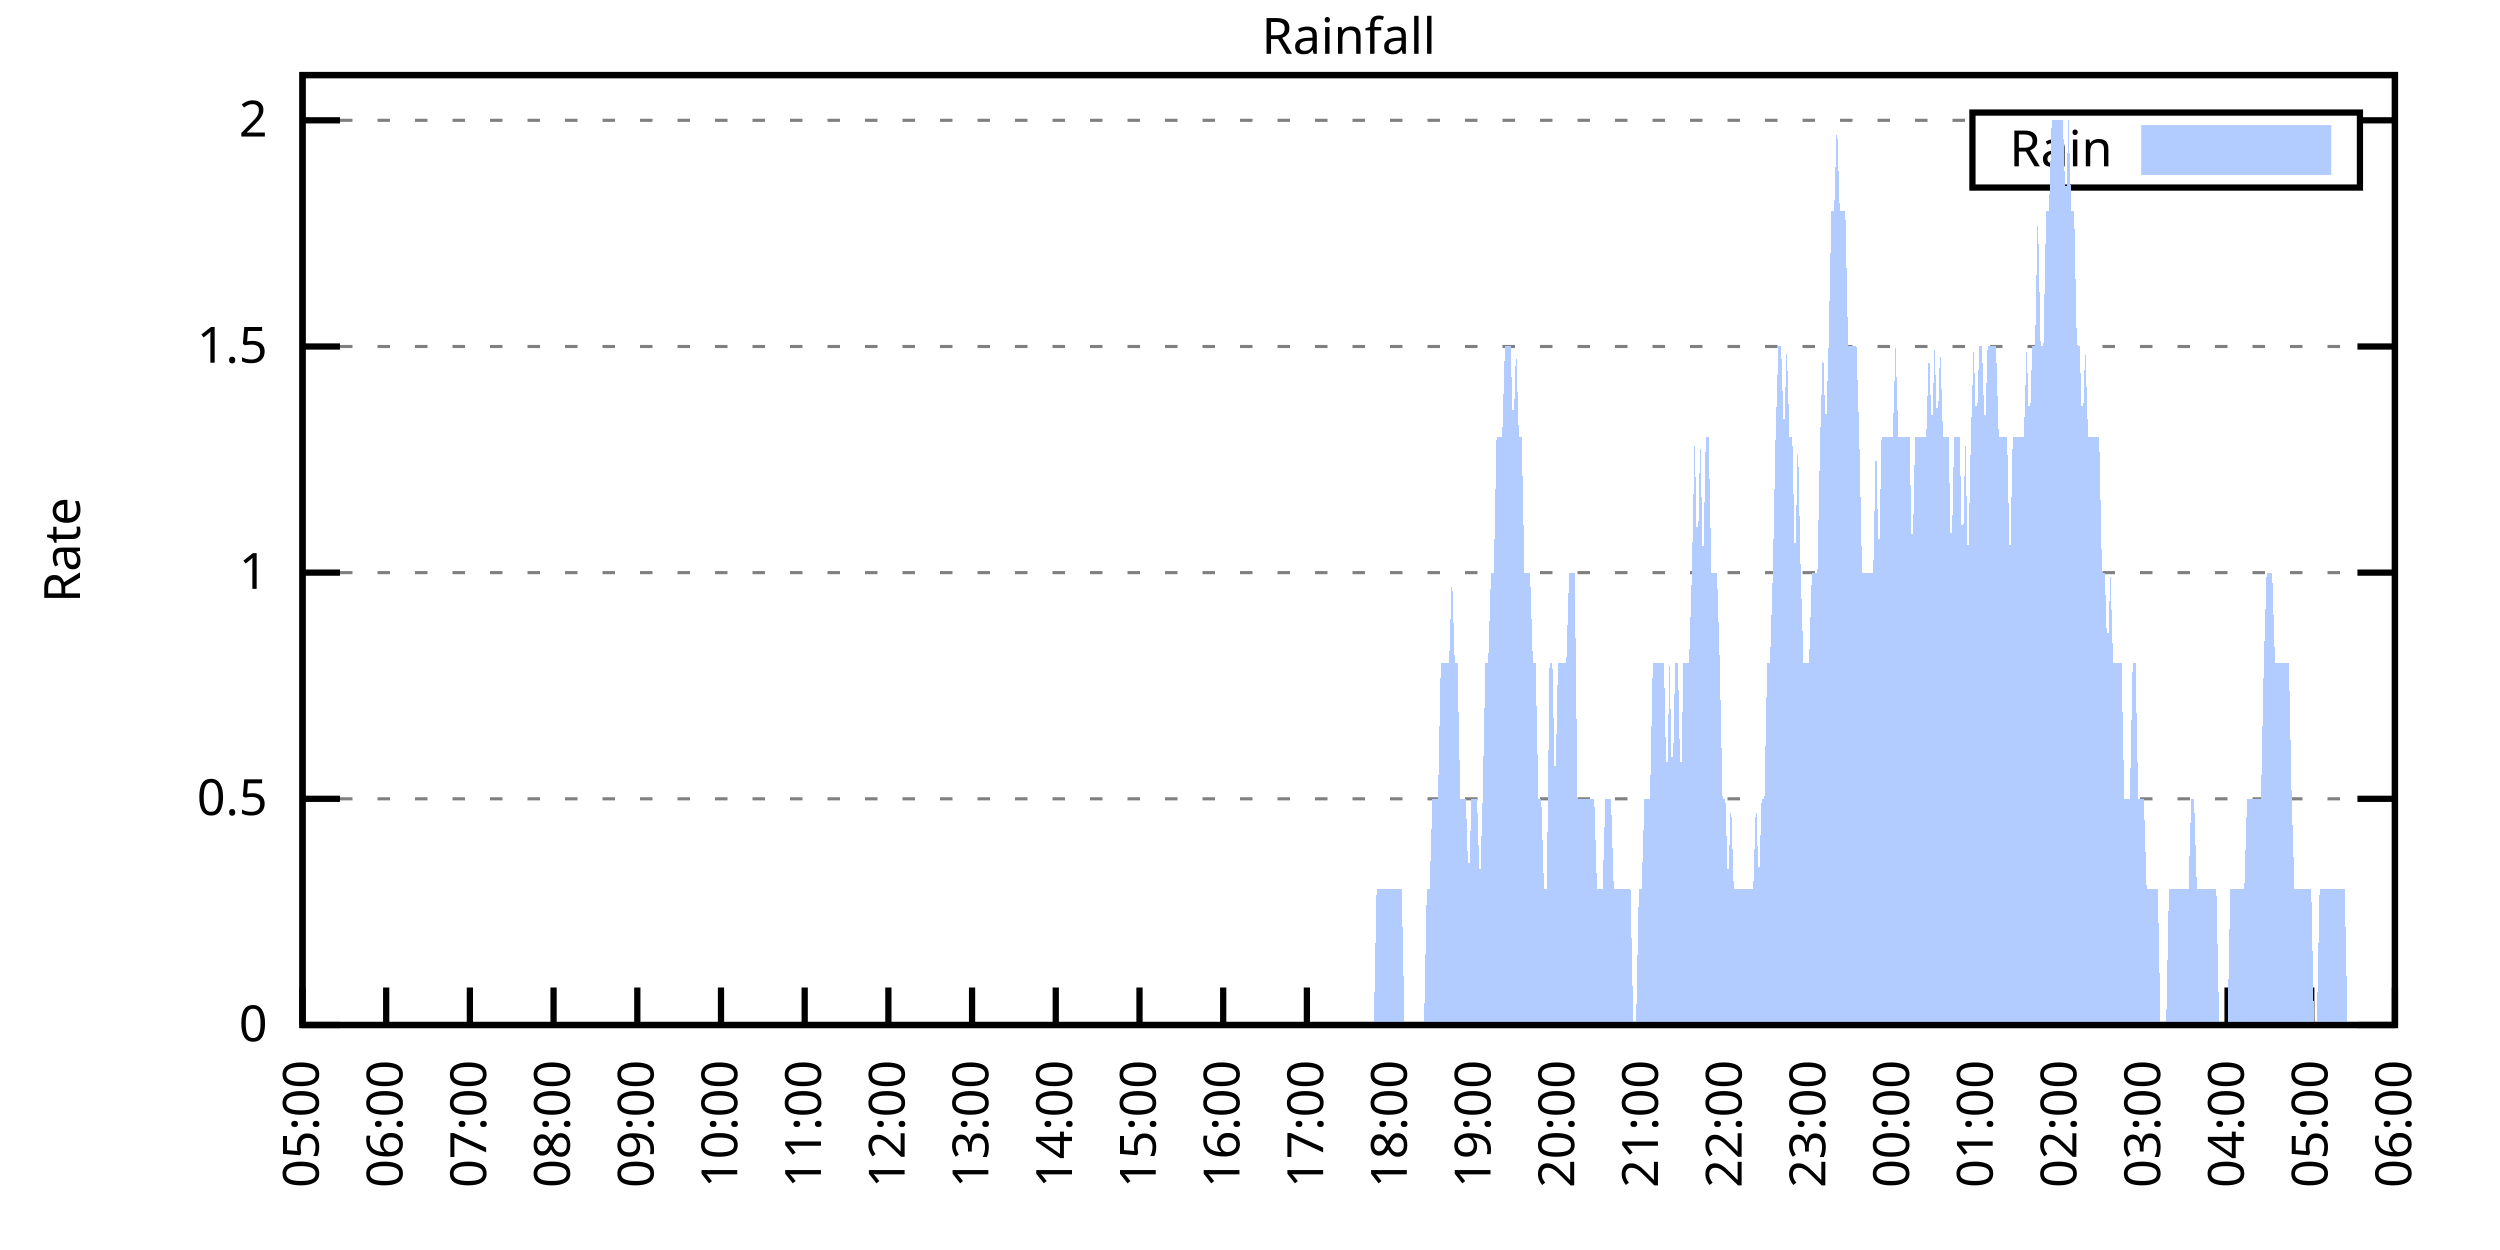
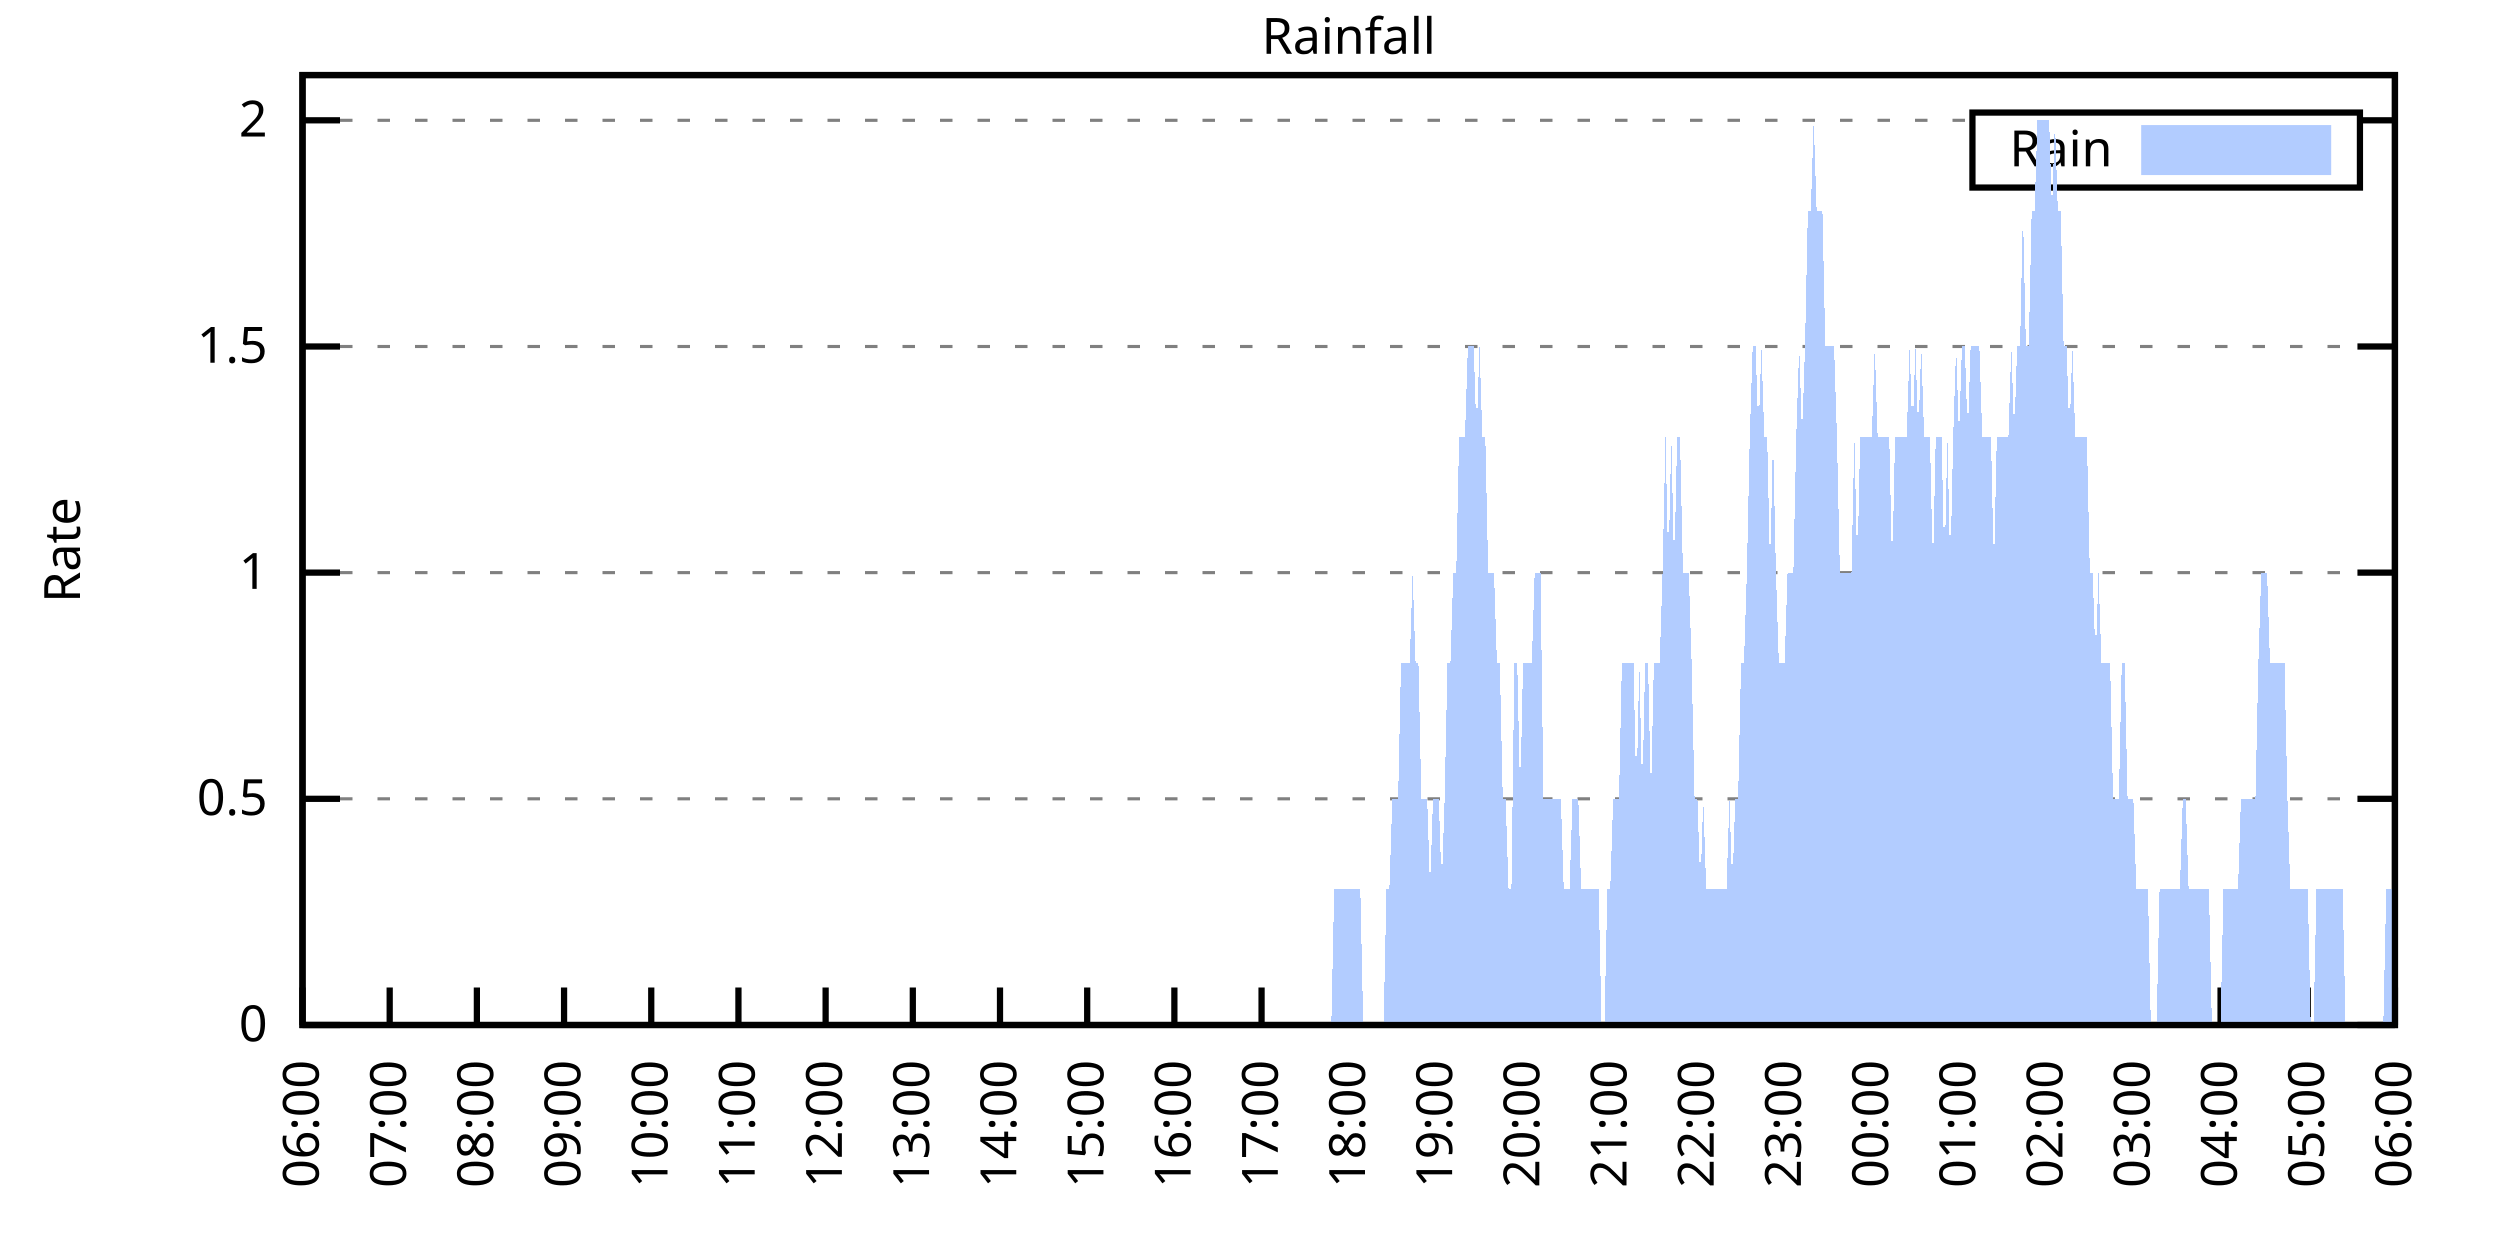
<svg xmlns="http://www.w3.org/2000/svg" xmlns:xlink="http://www.w3.org/1999/xlink" width="400" height="200" viewBox="0 0 400 200">
  <g id="gnuplot_canvas">
    <rect x="0" y="0" width="400" height="200" fill="none" />
    <defs>
      <circle id="gpDot" r="0.5" stroke-width="0.5" stroke="currentColor" />
      <path id="gpPt0" stroke-width="0.333" stroke="currentColor" d="M-1,0 h2 M0,-1 v2" />
      <path id="gpPt1" stroke-width="0.333" stroke="currentColor" d="M-1,-1 L1,1 M1,-1 L-1,1" />
      <path id="gpPt2" stroke-width="0.333" stroke="currentColor" d="M-1,0 L1,0 M0,-1 L0,1 M-1,-1 L1,1 M-1,1 L1,-1" />
      <rect id="gpPt3" stroke-width="0.333" stroke="currentColor" x="-1" y="-1" width="2" height="2" />
      <rect id="gpPt4" stroke-width="0.333" stroke="currentColor" fill="currentColor" x="-1" y="-1" width="2" height="2" />
      <circle id="gpPt5" stroke-width="0.333" stroke="currentColor" cx="0" cy="0" r="1" />
      <use xlink:href="#gpPt5" id="gpPt6" fill="currentColor" stroke="none" />
      <path id="gpPt7" stroke-width="0.333" stroke="currentColor" d="M0,-1.33 L-1.33,0.67 L1.33,0.67 z" />
      <use xlink:href="#gpPt7" id="gpPt8" fill="currentColor" stroke="none" />
      <use xlink:href="#gpPt7" id="gpPt9" stroke="currentColor" transform="rotate(180)" />
      <use xlink:href="#gpPt9" id="gpPt10" fill="currentColor" stroke="none" />
      <use xlink:href="#gpPt3" id="gpPt11" stroke="currentColor" transform="rotate(45)" />
      <use xlink:href="#gpPt11" id="gpPt12" fill="currentColor" stroke="none" />
      <path id="gpPt13" stroke-width="0.333" stroke="currentColor" d="M0,1.330 L1.265,0.411 L0.782,-1.067 L-0.782,-1.076 L-1.265,0.411 z" />
      <use xlink:href="#gpPt13" id="gpPt14" fill="currentColor" stroke="none" />
      <filter id="textbox" filterUnits="objectBoundingBox" x="0" y="0" height="1" width="1">
        <feFlood flood-color="white" flood-opacity="1" result="bgnd" />
        <feComposite in="SourceGraphic" in2="bgnd" operator="atop" />
      </filter>
      <filter id="greybox" filterUnits="objectBoundingBox" x="0" y="0" height="1" width="1">
        <feFlood flood-color="lightgrey" flood-opacity="1" result="grey" />
        <feComposite in="SourceGraphic" in2="grey" operator="atop" />
      </filter>
    </defs>
    <g fill="none" color="white" stroke="currentColor" stroke-width="1.00" stroke-linecap="butt" stroke-linejoin="miter">
</g>
    <g fill="none" color="black" stroke="currentColor" stroke-width="1.00" stroke-linecap="butt" stroke-linejoin="miter">
      <g stroke="none" shape-rendering="crispEdges">
        <polygon fill="rgb(255, 255, 255)" points="48.40,164.00 383.18,164.00 383.18,12.02 48.40,12.02 " />
      </g>
    </g>
    <g fill="none" color="black" stroke="currentColor" stroke-width="1.00" stroke-linecap="butt" stroke-linejoin="miter">
</g>
    <g fill="none" color="black" stroke="black" stroke-width="0.50" stroke-linecap="butt" stroke-linejoin="miter">
</g>
    <g fill="none" color="gray" stroke="currentColor" stroke-width="0.50" stroke-linecap="butt" stroke-linejoin="miter">
      <path stroke="gray" stroke-dasharray="2,4" class="gridline" d="M48.40,164.00 L383.19,164.00  " />
    </g>
    <g fill="none" color="gray" stroke="gray" stroke-width="1.00" stroke-linecap="butt" stroke-linejoin="miter">
</g>
    <g fill="none" color="black" stroke="currentColor" stroke-width="1.00" stroke-linecap="butt" stroke-linejoin="miter">
      <path stroke="black" d="M48.40,164.00 L54.40,164.00 M383.19,164.00 L377.19,164.00  " />
      <g transform="translate(42.80,166.60)" stroke="none" fill="black" font-family="Sans" font-size="8.00" text-anchor="end">
        <text>
          <tspan font-family="Sans"> 0</tspan>
        </text>
      </g>
    </g>
    <g fill="none" color="black" stroke="currentColor" stroke-width="1.00" stroke-linecap="butt" stroke-linejoin="miter">
</g>
    <g fill="none" color="black" stroke="black" stroke-width="0.50" stroke-linecap="butt" stroke-linejoin="miter">
</g>
    <g fill="none" color="gray" stroke="currentColor" stroke-width="0.50" stroke-linecap="butt" stroke-linejoin="miter">
      <path stroke="gray" stroke-dasharray="2,4" class="gridline" d="M48.40,127.81 L383.19,127.81  " />
    </g>
    <g fill="none" color="gray" stroke="gray" stroke-width="1.00" stroke-linecap="butt" stroke-linejoin="miter">
</g>
    <g fill="none" color="black" stroke="currentColor" stroke-width="1.00" stroke-linecap="butt" stroke-linejoin="miter">
      <path stroke="black" d="M48.40,127.81 L54.40,127.81 M383.19,127.81 L377.19,127.81  " />
      <g transform="translate(42.80,130.41)" stroke="none" fill="black" font-family="Sans" font-size="8.00" text-anchor="end">
        <text>
          <tspan font-family="Sans"> 0.5</tspan>
        </text>
      </g>
    </g>
    <g fill="none" color="black" stroke="currentColor" stroke-width="1.00" stroke-linecap="butt" stroke-linejoin="miter">
</g>
    <g fill="none" color="black" stroke="black" stroke-width="0.50" stroke-linecap="butt" stroke-linejoin="miter">
</g>
    <g fill="none" color="gray" stroke="currentColor" stroke-width="0.50" stroke-linecap="butt" stroke-linejoin="miter">
      <path stroke="gray" stroke-dasharray="2,4" class="gridline" d="M48.40,91.62 L383.19,91.62  " />
    </g>
    <g fill="none" color="gray" stroke="gray" stroke-width="1.00" stroke-linecap="butt" stroke-linejoin="miter">
</g>
    <g fill="none" color="black" stroke="currentColor" stroke-width="1.00" stroke-linecap="butt" stroke-linejoin="miter">
      <path stroke="black" d="M48.40,91.62 L54.40,91.62 M383.19,91.62 L377.19,91.62  " />
      <g transform="translate(42.80,94.22)" stroke="none" fill="black" font-family="Sans" font-size="8.00" text-anchor="end">
        <text>
          <tspan font-family="Sans"> 1</tspan>
        </text>
      </g>
    </g>
    <g fill="none" color="black" stroke="currentColor" stroke-width="1.00" stroke-linecap="butt" stroke-linejoin="miter">
</g>
    <g fill="none" color="black" stroke="black" stroke-width="0.50" stroke-linecap="butt" stroke-linejoin="miter">
</g>
    <g fill="none" color="gray" stroke="currentColor" stroke-width="0.50" stroke-linecap="butt" stroke-linejoin="miter">
      <path stroke="gray" stroke-dasharray="2,4" class="gridline" d="M48.40,55.44 L383.19,55.44  " />
    </g>
    <g fill="none" color="gray" stroke="gray" stroke-width="1.00" stroke-linecap="butt" stroke-linejoin="miter">
</g>
    <g fill="none" color="black" stroke="currentColor" stroke-width="1.00" stroke-linecap="butt" stroke-linejoin="miter">
      <path stroke="black" d="M48.40,55.44 L54.40,55.44 M383.19,55.44 L377.19,55.44  " />
      <g transform="translate(42.80,58.04)" stroke="none" fill="black" font-family="Sans" font-size="8.00" text-anchor="end">
        <text>
          <tspan font-family="Sans"> 1.5</tspan>
        </text>
      </g>
    </g>
    <g fill="none" color="black" stroke="currentColor" stroke-width="1.00" stroke-linecap="butt" stroke-linejoin="miter">
</g>
    <g fill="none" color="black" stroke="black" stroke-width="0.50" stroke-linecap="butt" stroke-linejoin="miter">
</g>
    <g fill="none" color="gray" stroke="currentColor" stroke-width="0.50" stroke-linecap="butt" stroke-linejoin="miter">
      <path stroke="gray" stroke-dasharray="2,4" class="gridline" d="M48.40,19.25 L315.59,19.25 M377.59,19.25 L383.19,19.25  " />
    </g>
    <g fill="none" color="gray" stroke="gray" stroke-width="1.00" stroke-linecap="butt" stroke-linejoin="miter">
</g>
    <g fill="none" color="black" stroke="currentColor" stroke-width="1.00" stroke-linecap="butt" stroke-linejoin="miter">
      <path stroke="black" d="M48.40,19.25 L54.40,19.25 M383.19,19.25 L377.19,19.25  " />
      <g transform="translate(42.80,21.85)" stroke="none" fill="black" font-family="Sans" font-size="8.00" text-anchor="end">
        <text>
          <tspan font-family="Sans"> 2</tspan>
        </text>
      </g>
    </g>
    <g fill="none" color="black" stroke="currentColor" stroke-width="1.00" stroke-linecap="butt" stroke-linejoin="miter">
      <path stroke="black" d="M48.40,164.00 L48.40,158.00  " />
      <g transform="translate(51.00,169.60) rotate(270.00)" stroke="none" fill="black" font-family="Sans" font-size="8.00" text-anchor="end">
        <text>
-           <tspan font-family="Sans">05:00</tspan>
-         </text>
-       </g>
-     </g>
-     <g fill="none" color="black" stroke="currentColor" stroke-width="1.00" stroke-linecap="butt" stroke-linejoin="miter">
-       <path stroke="black" d="M61.79,164.00 L61.79,158.00  " />
-       <g transform="translate(64.39,169.60) rotate(270.00)" stroke="none" fill="black" font-family="Sans" font-size="8.00" text-anchor="end">
-         <text>
          <tspan font-family="Sans">06:00</tspan>
        </text>
      </g>
    </g>
    <g fill="none" color="black" stroke="currentColor" stroke-width="1.00" stroke-linecap="butt" stroke-linejoin="miter">
-       <path stroke="black" d="M75.18,164.00 L75.18,158.00  " />
-       <g transform="translate(77.78,169.60) rotate(270.00)" stroke="none" fill="black" font-family="Sans" font-size="8.00" text-anchor="end">
+       <path stroke="black" d="M62.35,164.00 L62.35,158.00  " />
+       <g transform="translate(64.95,169.60) rotate(270.00)" stroke="none" fill="black" font-family="Sans" font-size="8.00" text-anchor="end">
        <text>
          <tspan font-family="Sans">07:00</tspan>
        </text>
      </g>
    </g>
    <g fill="none" color="black" stroke="currentColor" stroke-width="1.00" stroke-linecap="butt" stroke-linejoin="miter">
-       <path stroke="black" d="M88.57,164.00 L88.57,158.00  " />
-       <g transform="translate(91.17,169.60) rotate(270.00)" stroke="none" fill="black" font-family="Sans" font-size="8.00" text-anchor="end">
+       <path stroke="black" d="M76.30,164.00 L76.30,158.00  " />
+       <g transform="translate(78.90,169.60) rotate(270.00)" stroke="none" fill="black" font-family="Sans" font-size="8.00" text-anchor="end">
        <text>
          <tspan font-family="Sans">08:00</tspan>
        </text>
      </g>
    </g>
    <g fill="none" color="black" stroke="currentColor" stroke-width="1.00" stroke-linecap="butt" stroke-linejoin="miter">
-       <path stroke="black" d="M101.97,164.00 L101.97,158.00  " />
-       <g transform="translate(104.57,169.60) rotate(270.00)" stroke="none" fill="black" font-family="Sans" font-size="8.00" text-anchor="end">
+       <path stroke="black" d="M90.25,164.00 L90.25,158.00  " />
+       <g transform="translate(92.85,169.60) rotate(270.00)" stroke="none" fill="black" font-family="Sans" font-size="8.00" text-anchor="end">
        <text>
          <tspan font-family="Sans">09:00</tspan>
        </text>
      </g>
    </g>
    <g fill="none" color="black" stroke="currentColor" stroke-width="1.00" stroke-linecap="butt" stroke-linejoin="miter">
-       <path stroke="black" d="M115.36,164.00 L115.36,158.00  " />
-       <g transform="translate(117.96,169.60) rotate(270.00)" stroke="none" fill="black" font-family="Sans" font-size="8.00" text-anchor="end">
+       <path stroke="black" d="M104.20,164.00 L104.20,158.00  " />
+       <g transform="translate(106.80,169.60) rotate(270.00)" stroke="none" fill="black" font-family="Sans" font-size="8.00" text-anchor="end">
        <text>
          <tspan font-family="Sans">10:00</tspan>
        </text>
      </g>
    </g>
    <g fill="none" color="black" stroke="currentColor" stroke-width="1.00" stroke-linecap="butt" stroke-linejoin="miter">
-       <path stroke="black" d="M128.75,164.00 L128.75,158.00  " />
-       <g transform="translate(131.35,169.60) rotate(270.00)" stroke="none" fill="black" font-family="Sans" font-size="8.00" text-anchor="end">
+       <path stroke="black" d="M118.15,164.00 L118.15,158.00  " />
+       <g transform="translate(120.75,169.60) rotate(270.00)" stroke="none" fill="black" font-family="Sans" font-size="8.00" text-anchor="end">
        <text>
          <tspan font-family="Sans">11:00</tspan>
        </text>
      </g>
    </g>
    <g fill="none" color="black" stroke="currentColor" stroke-width="1.00" stroke-linecap="butt" stroke-linejoin="miter">
-       <path stroke="black" d="M142.14,164.00 L142.14,158.00  " />
-       <g transform="translate(144.74,169.60) rotate(270.00)" stroke="none" fill="black" font-family="Sans" font-size="8.00" text-anchor="end">
+       <path stroke="black" d="M132.10,164.00 L132.10,158.00  " />
+       <g transform="translate(134.70,169.60) rotate(270.00)" stroke="none" fill="black" font-family="Sans" font-size="8.00" text-anchor="end">
        <text>
          <tspan font-family="Sans">12:00</tspan>
        </text>
      </g>
    </g>
    <g fill="none" color="black" stroke="currentColor" stroke-width="1.00" stroke-linecap="butt" stroke-linejoin="miter">
-       <path stroke="black" d="M155.53,164.00 L155.53,158.00  " />
-       <g transform="translate(158.13,169.60) rotate(270.00)" stroke="none" fill="black" font-family="Sans" font-size="8.00" text-anchor="end">
+       <path stroke="black" d="M146.05,164.00 L146.05,158.00  " />
+       <g transform="translate(148.65,169.60) rotate(270.00)" stroke="none" fill="black" font-family="Sans" font-size="8.00" text-anchor="end">
        <text>
          <tspan font-family="Sans">13:00</tspan>
        </text>
      </g>
    </g>
    <g fill="none" color="black" stroke="currentColor" stroke-width="1.00" stroke-linecap="butt" stroke-linejoin="miter">
-       <path stroke="black" d="M168.92,164.00 L168.92,158.00  " />
-       <g transform="translate(171.52,169.60) rotate(270.00)" stroke="none" fill="black" font-family="Sans" font-size="8.00" text-anchor="end">
+       <path stroke="black" d="M160.00,164.00 L160.00,158.00  " />
+       <g transform="translate(162.60,169.60) rotate(270.00)" stroke="none" fill="black" font-family="Sans" font-size="8.00" text-anchor="end">
        <text>
          <tspan font-family="Sans">14:00</tspan>
        </text>
      </g>
    </g>
    <g fill="none" color="black" stroke="currentColor" stroke-width="1.00" stroke-linecap="butt" stroke-linejoin="miter">
-       <path stroke="black" d="M182.32,164.00 L182.32,158.00  " />
-       <g transform="translate(184.92,169.60) rotate(270.00)" stroke="none" fill="black" font-family="Sans" font-size="8.00" text-anchor="end">
+       <path stroke="black" d="M173.95,164.00 L173.95,158.00  " />
+       <g transform="translate(176.55,169.60) rotate(270.00)" stroke="none" fill="black" font-family="Sans" font-size="8.00" text-anchor="end">
        <text>
          <tspan font-family="Sans">15:00</tspan>
        </text>
      </g>
    </g>
    <g fill="none" color="black" stroke="currentColor" stroke-width="1.00" stroke-linecap="butt" stroke-linejoin="miter">
-       <path stroke="black" d="M195.71,164.00 L195.71,158.00  " />
-       <g transform="translate(198.31,169.60) rotate(270.00)" stroke="none" fill="black" font-family="Sans" font-size="8.00" text-anchor="end">
+       <path stroke="black" d="M187.90,164.00 L187.90,158.00  " />
+       <g transform="translate(190.50,169.60) rotate(270.00)" stroke="none" fill="black" font-family="Sans" font-size="8.00" text-anchor="end">
        <text>
          <tspan font-family="Sans">16:00</tspan>
        </text>
      </g>
    </g>
    <g fill="none" color="black" stroke="currentColor" stroke-width="1.00" stroke-linecap="butt" stroke-linejoin="miter">
-       <path stroke="black" d="M209.10,164.00 L209.10,158.00  " />
-       <g transform="translate(211.70,169.60) rotate(270.00)" stroke="none" fill="black" font-family="Sans" font-size="8.00" text-anchor="end">
+       <path stroke="black" d="M201.85,164.00 L201.85,158.00  " />
+       <g transform="translate(204.45,169.60) rotate(270.00)" stroke="none" fill="black" font-family="Sans" font-size="8.00" text-anchor="end">
        <text>
          <tspan font-family="Sans">17:00</tspan>
        </text>
      </g>
    </g>
    <g fill="none" color="black" stroke="currentColor" stroke-width="1.00" stroke-linecap="butt" stroke-linejoin="miter">
-       <path stroke="black" d="M222.49,164.00 L222.49,158.00  " />
-       <g transform="translate(225.09,169.60) rotate(270.00)" stroke="none" fill="black" font-family="Sans" font-size="8.00" text-anchor="end">
+       <path stroke="black" d="M215.80,164.00 L215.80,158.00  " />
+       <g transform="translate(218.40,169.60) rotate(270.00)" stroke="none" fill="black" font-family="Sans" font-size="8.00" text-anchor="end">
        <text>
          <tspan font-family="Sans">18:00</tspan>
        </text>
      </g>
    </g>
    <g fill="none" color="black" stroke="currentColor" stroke-width="1.00" stroke-linecap="butt" stroke-linejoin="miter">
-       <path stroke="black" d="M235.88,164.00 L235.88,158.00  " />
-       <g transform="translate(238.48,169.60) rotate(270.00)" stroke="none" fill="black" font-family="Sans" font-size="8.00" text-anchor="end">
+       <path stroke="black" d="M229.74,164.00 L229.74,158.00  " />
+       <g transform="translate(232.34,169.60) rotate(270.00)" stroke="none" fill="black" font-family="Sans" font-size="8.00" text-anchor="end">
        <text>
          <tspan font-family="Sans">19:00</tspan>
        </text>
      </g>
    </g>
    <g fill="none" color="black" stroke="currentColor" stroke-width="1.00" stroke-linecap="butt" stroke-linejoin="miter">
-       <path stroke="black" d="M249.27,164.00 L249.27,158.00  " />
-       <g transform="translate(251.87,169.60) rotate(270.00)" stroke="none" fill="black" font-family="Sans" font-size="8.00" text-anchor="end">
+       <path stroke="black" d="M243.69,164.00 L243.69,158.00  " />
+       <g transform="translate(246.29,169.60) rotate(270.00)" stroke="none" fill="black" font-family="Sans" font-size="8.00" text-anchor="end">
        <text>
          <tspan font-family="Sans">20:00</tspan>
        </text>
      </g>
    </g>
    <g fill="none" color="black" stroke="currentColor" stroke-width="1.00" stroke-linecap="butt" stroke-linejoin="miter">
-       <path stroke="black" d="M262.67,164.00 L262.67,158.00  " />
-       <g transform="translate(265.27,169.60) rotate(270.00)" stroke="none" fill="black" font-family="Sans" font-size="8.00" text-anchor="end">
+       <path stroke="black" d="M257.64,164.00 L257.64,158.00  " />
+       <g transform="translate(260.24,169.60) rotate(270.00)" stroke="none" fill="black" font-family="Sans" font-size="8.00" text-anchor="end">
        <text>
          <tspan font-family="Sans">21:00</tspan>
        </text>
      </g>
    </g>
    <g fill="none" color="black" stroke="currentColor" stroke-width="1.00" stroke-linecap="butt" stroke-linejoin="miter">
-       <path stroke="black" d="M276.06,164.00 L276.06,158.00  " />
-       <g transform="translate(278.66,169.60) rotate(270.00)" stroke="none" fill="black" font-family="Sans" font-size="8.00" text-anchor="end">
+       <path stroke="black" d="M271.59,164.00 L271.59,158.00  " />
+       <g transform="translate(274.19,169.60) rotate(270.00)" stroke="none" fill="black" font-family="Sans" font-size="8.00" text-anchor="end">
        <text>
          <tspan font-family="Sans">22:00</tspan>
        </text>
      </g>
    </g>
    <g fill="none" color="black" stroke="currentColor" stroke-width="1.00" stroke-linecap="butt" stroke-linejoin="miter">
-       <path stroke="black" d="M289.45,164.00 L289.45,158.00  " />
-       <g transform="translate(292.05,169.60) rotate(270.00)" stroke="none" fill="black" font-family="Sans" font-size="8.00" text-anchor="end">
+       <path stroke="black" d="M285.54,164.00 L285.54,158.00  " />
+       <g transform="translate(288.14,169.60) rotate(270.00)" stroke="none" fill="black" font-family="Sans" font-size="8.00" text-anchor="end">
        <text>
          <tspan font-family="Sans">23:00</tspan>
        </text>
      </g>
    </g>
    <g fill="none" color="black" stroke="currentColor" stroke-width="1.00" stroke-linecap="butt" stroke-linejoin="miter">
-       <path stroke="black" d="M302.84,164.00 L302.84,158.00  " />
-       <g transform="translate(305.44,169.60) rotate(270.00)" stroke="none" fill="black" font-family="Sans" font-size="8.00" text-anchor="end">
+       <path stroke="black" d="M299.49,164.00 L299.49,158.00  " />
+       <g transform="translate(302.09,169.60) rotate(270.00)" stroke="none" fill="black" font-family="Sans" font-size="8.00" text-anchor="end">
        <text>
          <tspan font-family="Sans">00:00</tspan>
        </text>
      </g>
    </g>
    <g fill="none" color="black" stroke="currentColor" stroke-width="1.00" stroke-linecap="butt" stroke-linejoin="miter">
-       <path stroke="black" d="M316.23,164.00 L316.23,158.00  " />
-       <g transform="translate(318.83,169.60) rotate(270.00)" stroke="none" fill="black" font-family="Sans" font-size="8.00" text-anchor="end">
+       <path stroke="black" d="M313.44,164.00 L313.44,158.00  " />
+       <g transform="translate(316.04,169.60) rotate(270.00)" stroke="none" fill="black" font-family="Sans" font-size="8.00" text-anchor="end">
        <text>
          <tspan font-family="Sans">01:00</tspan>
        </text>
      </g>
    </g>
    <g fill="none" color="black" stroke="currentColor" stroke-width="1.00" stroke-linecap="butt" stroke-linejoin="miter">
-       <path stroke="black" d="M329.62,164.00 L329.62,158.00  " />
-       <g transform="translate(332.22,169.60) rotate(270.00)" stroke="none" fill="black" font-family="Sans" font-size="8.00" text-anchor="end">
+       <path stroke="black" d="M327.39,164.00 L327.39,158.00  " />
+       <g transform="translate(329.99,169.60) rotate(270.00)" stroke="none" fill="black" font-family="Sans" font-size="8.00" text-anchor="end">
        <text>
          <tspan font-family="Sans">02:00</tspan>
        </text>
      </g>
    </g>
    <g fill="none" color="black" stroke="currentColor" stroke-width="1.00" stroke-linecap="butt" stroke-linejoin="miter">
-       <path stroke="black" d="M343.02,164.00 L343.02,158.00  " />
-       <g transform="translate(345.62,169.60) rotate(270.00)" stroke="none" fill="black" font-family="Sans" font-size="8.00" text-anchor="end">
+       <path stroke="black" d="M341.34,164.00 L341.34,158.00  " />
+       <g transform="translate(343.94,169.60) rotate(270.00)" stroke="none" fill="black" font-family="Sans" font-size="8.00" text-anchor="end">
        <text>
          <tspan font-family="Sans">03:00</tspan>
        </text>
      </g>
    </g>
    <g fill="none" color="black" stroke="currentColor" stroke-width="1.00" stroke-linecap="butt" stroke-linejoin="miter">
-       <path stroke="black" d="M356.41,164.00 L356.41,158.00  " />
-       <g transform="translate(359.01,169.60) rotate(270.00)" stroke="none" fill="black" font-family="Sans" font-size="8.00" text-anchor="end">
+       <path stroke="black" d="M355.29,164.00 L355.29,158.00  " />
+       <g transform="translate(357.89,169.60) rotate(270.00)" stroke="none" fill="black" font-family="Sans" font-size="8.00" text-anchor="end">
        <text>
          <tspan font-family="Sans">04:00</tspan>
        </text>
      </g>
    </g>
    <g fill="none" color="black" stroke="currentColor" stroke-width="1.00" stroke-linecap="butt" stroke-linejoin="miter">
-       <path stroke="black" d="M369.80,164.00 L369.80,158.00  " />
-       <g transform="translate(372.40,169.60) rotate(270.00)" stroke="none" fill="black" font-family="Sans" font-size="8.00" text-anchor="end">
+       <path stroke="black" d="M369.24,164.00 L369.24,158.00  " />
+       <g transform="translate(371.84,169.60) rotate(270.00)" stroke="none" fill="black" font-family="Sans" font-size="8.00" text-anchor="end">
        <text>
          <tspan font-family="Sans">05:00</tspan>
        </text>
      </g>
    </g>
    <g fill="none" color="black" stroke="currentColor" stroke-width="1.00" stroke-linecap="butt" stroke-linejoin="miter">
      <path stroke="black" d="M383.19,164.00 L383.19,158.00  " />
      <g transform="translate(385.79,169.60) rotate(270.00)" stroke="none" fill="black" font-family="Sans" font-size="8.00" text-anchor="end">
        <text>
          <tspan font-family="Sans">06:00</tspan>
        </text>
      </g>
    </g>
    <g fill="none" color="black" stroke="currentColor" stroke-width="1.00" stroke-linecap="butt" stroke-linejoin="miter">
</g>
    <g fill="none" color="black" stroke="currentColor" stroke-width="1.00" stroke-linecap="butt" stroke-linejoin="miter">
      <path stroke="black" d="M48.40,12.01 L48.40,164.00 L383.19,164.00 L383.19,12.01 L48.40,12.01 Z  " />
    </g>
    <g fill="none" color="black" stroke="currentColor" stroke-width="1.00" stroke-linecap="butt" stroke-linejoin="miter">
</g>
    <g fill="none" color="black" stroke="currentColor" stroke-width="1.00" stroke-linecap="butt" stroke-linejoin="miter">
      <path stroke="black" d="M315.59,30.01 L315.59,18.01 L377.59,18.01 L377.59,30.01 L315.59,30.01 Z  " />
    </g>
    <g id="Rainfall_plot_1">
      <g fill="none" color="white" stroke="black" stroke-width="2.00" stroke-linecap="butt" stroke-linejoin="miter">
</g>
      <g fill="none" color="black" stroke="currentColor" stroke-width="2.00" stroke-linecap="butt" stroke-linejoin="miter">
        <g transform="translate(337.99,26.61)" stroke="none" fill="black" font-family="Sans" font-size="8.00" text-anchor="end">
          <text>
            <tspan font-family="Sans">Rain</tspan>
          </text>
        </g>
      </g>
      <g fill="none" color="black" stroke="currentColor" stroke-width="2.00" stroke-linecap="butt" stroke-linejoin="miter">
        <g stroke="none" shape-rendering="crispEdges">
          <polygon fill="rgb(178, 204, 255)" points="343.59,27.01 371.99,27.01 371.99,21.01 343.59,21.01 " />
        </g>
        <path stroke="rgb(178, 204, 255)" d="M343.59,27.01 L371.99,27.01 L371.99,21.01 L343.59,21.01 L343.59,27.01 Z  " />
      </g>
      <g fill="none" color="black" stroke="currentColor" stroke-width="2.00" stroke-linecap="butt" stroke-linejoin="miter">
        <g stroke="none" shape-rendering="crispEdges">
-           <polygon fill="rgb(178, 204, 255)" points="58.67,164.00 59.11,164.00 59.56,164.00 60.01,164.00 60.45,164.00 60.90,164.00 61.35,164.00 61.79,164.00 62.24,164.00 62.68,164.00 63.13,164.00 63.58,164.00 64.02,164.00 64.47,164.00 64.92,164.00 65.36,164.00 65.81,164.00 66.26,164.00 66.70,164.00 67.15,164.00 67.59,164.00 68.04,164.00 68.49,164.00 68.93,164.00 69.38,164.00 69.83,164.00 70.27,164.00 70.72,164.00 71.17,164.00 71.61,164.00 72.06,164.00 72.50,164.00 72.95,164.00 73.40,164.00 73.84,164.00 74.29,164.00 74.74,164.00 75.18,164.00 75.63,164.00 76.08,164.00 76.52,164.00 76.97,164.00 77.42,164.00 77.86,164.00 78.31,164.00 78.75,164.00 79.20,164.00 79.65,164.00 80.09,164.00 80.54,164.00 80.99,164.00 81.43,164.00 81.88,164.00 82.33,164.00 82.77,164.00 83.22,164.00 83.66,164.00 84.11,164.00 84.56,164.00 85.00,164.00 85.45,164.00 85.90,164.00 86.34,164.00 86.79,164.00 87.24,164.00 87.68,164.00 88.13,164.00 88.57,164.00 89.02,164.00 89.47,164.00 89.91,164.00 90.36,164.00 90.81,164.00 91.25,164.00 91.70,164.00 92.15,164.00 92.59,164.00 93.04,164.00 93.49,164.00 93.93,164.00 94.38,164.00 94.82,164.00 95.27,164.00 95.72,164.00 96.16,164.00 96.61,164.00 97.06,164.00 97.50,164.00 97.95,164.00 98.40,164.00 98.84,164.00 99.29,164.00 99.73,164.00 100.18,164.00 100.63,164.00 101.07,164.00 101.52,164.00 101.97,164.00 102.41,164.00 102.86,164.00 103.31,164.00 103.75,164.00 104.20,164.00 104.64,164.00 105.09,164.00 105.54,164.00 105.98,164.00 106.43,164.00 106.88,164.00 107.32,164.00 107.77,164.00 108.22,164.00 108.66,164.00 109.11,164.00 109.55,164.00 110.00,164.00 110.45,164.00 110.89,164.00 111.34,164.00 111.79,164.00 112.23,164.00 112.68,164.00 113.13,164.00 113.57,164.00 114.02,164.00 114.47,164.00 114.91,164.00 115.36,164.00 115.80,164.00 116.25,164.00 116.70,164.00 117.14,164.00 117.59,164.00 118.04,164.00 118.48,164.00 118.93,164.00 119.38,164.00 119.82,164.00 120.27,164.00 120.71,164.00 121.16,164.00 121.61,164.00 122.05,164.00 122.50,164.00 122.95,164.00 123.39,164.00 123.84,164.00 124.29,164.00 124.73,164.00 125.18,164.00 125.62,164.00 126.07,164.00 126.52,164.00 126.96,164.00 127.41,164.00 127.86,164.00 128.30,164.00 128.75,164.00 129.20,164.00 129.64,164.00 130.09,164.00 130.54,164.00 130.98,164.00 131.43,164.00 131.87,164.00 132.32,164.00 132.77,164.00 133.21,164.00 133.66,164.00 134.11,164.00 134.55,164.00 135.00,164.00 135.45,164.00 135.89,164.00 136.34,164.00 136.78,164.00 137.23,164.00 137.68,164.00 138.12,164.00 138.57,164.00 139.02,164.00 139.46,164.00 139.91,164.00 140.36,164.00 140.80,164.00 141.25,164.00 141.69,164.00 142.14,164.00 142.59,164.00 143.03,164.00 143.48,164.00 143.93,164.00 144.37,164.00 144.82,164.00 145.27,164.00 145.71,164.00 146.16,164.00 146.61,164.00 147.05,164.00 147.50,164.00 147.94,164.00 148.39,164.00 148.84,164.00 149.28,164.00 149.73,164.00 150.18,164.00 150.62,164.00 151.07,164.00 151.52,164.00 151.96,164.00 152.41,164.00 152.85,164.00 153.30,164.00 153.75,164.00 154.19,164.00 154.64,164.00 155.09,164.00 155.53,164.00 155.98,164.00 156.43,164.00 156.87,164.00 157.32,164.00 157.76,164.00 158.21,164.00 158.66,164.00 159.10,164.00 159.55,164.00 160.00,164.00 160.44,164.00 160.89,164.00 161.34,164.00 161.78,164.00 162.23,164.00 162.67,164.00 163.12,164.00 163.57,164.00 164.01,164.00 164.46,164.00 164.91,164.00 165.35,164.00 165.80,164.00 166.25,164.00 166.69,164.00 167.14,164.00 167.59,164.00 168.03,164.00 168.48,164.00 168.92,164.00 169.37,164.00 169.82,164.00 170.26,164.00 170.71,164.00 171.16,164.00 171.60,164.00 172.05,164.00 172.50,164.00 172.94,164.00 173.39,164.00 173.83,164.00 174.28,164.00 174.73,164.00 175.17,164.00 175.62,164.00 176.07,164.00 176.51,164.00 176.96,164.00 177.41,164.00 177.85,164.00 178.30,164.00 178.74,164.00 179.19,164.00 179.64,164.00 180.08,164.00 180.53,164.00 180.98,164.00 181.42,164.00 181.87,164.00 182.32,164.00 182.76,164.00 183.21,164.00 183.66,164.00 184.10,164.00 184.55,164.00 184.99,164.00 185.44,164.00 185.89,164.00 186.33,164.00 186.78,164.00 187.23,164.00 187.67,164.00 188.12,164.00 188.57,164.00 189.01,164.00 189.46,164.00 189.90,164.00 190.35,164.00 190.80,164.00 191.24,164.00 191.69,164.00 192.14,164.00 192.58,164.00 193.03,164.00 193.48,164.00 193.92,164.00 194.37,164.00 194.81,164.00 195.26,164.00 195.71,164.00 196.15,164.00 196.60,164.00 197.05,164.00 197.49,164.00 197.94,164.00 198.39,164.00 198.83,164.00 199.28,164.00 199.73,164.00 200.17,164.00 200.62,164.00 201.06,164.00 201.51,164.00 201.96,164.00 202.40,164.00 202.85,164.00 203.30,164.00 203.74,164.00 204.19,164.00 204.64,164.00 205.08,164.00 205.53,164.00 205.97,164.00 206.42,164.00 206.87,164.00 207.31,164.00 207.76,164.00 208.21,164.00 208.65,164.00 209.10,164.00 209.55,164.00 209.99,164.00 210.44,164.00 210.88,164.00 211.33,164.00 211.78,164.00 212.22,164.00 212.67,164.00 213.12,164.00 213.56,164.00 214.01,164.00 214.46,164.00 214.90,164.00 215.35,164.00 215.80,164.00 216.24,164.00 216.69,164.00 217.13,164.00 217.58,164.00 218.03,164.00 218.47,164.00 218.92,164.00 219.37,164.00 219.81,164.00 220.26,142.29 220.71,142.29 221.15,142.29 221.60,142.29 222.04,142.29 222.49,142.29 222.94,142.29 223.38,142.29 223.83,142.29 224.28,142.29 224.72,164.00 225.17,164.00 225.62,164.00 226.06,164.00 226.51,164.00 226.95,164.00 227.40,164.00 227.85,164.00 228.29,142.29 228.74,142.29 229.19,127.81 229.63,127.81 230.08,127.81 230.53,106.10 230.97,106.10 231.42,106.10 231.86,106.10 232.31,91.62 232.76,106.10 233.20,106.10 233.65,127.81 234.10,127.81 234.54,127.81 234.99,142.29 235.44,127.81 235.88,127.81 236.33,127.81 236.78,142.29 237.22,127.81 237.67,106.10 238.11,106.10 238.56,91.62 239.01,91.62 239.45,69.91 239.90,69.91 240.35,69.91 240.79,55.44 241.24,55.44 241.69,55.44 242.13,69.91 242.58,55.44 243.02,69.91 243.47,69.91 243.92,91.62 244.36,91.62 244.81,91.62 245.26,106.10 245.70,106.10 246.15,127.81 246.60,127.81 247.04,142.29 247.49,142.29 247.93,106.10 248.38,106.10 248.83,127.81 249.27,106.10 249.72,106.10 250.17,106.10 250.61,106.10 251.06,91.62 251.51,91.62 251.95,91.62 252.40,127.81 252.85,127.81 253.29,127.81 253.74,127.81 254.18,127.81 254.63,127.81 255.08,127.81 255.52,142.29 255.97,142.29 256.42,142.29 256.86,127.81 257.31,127.81 257.76,127.81 258.20,142.29 258.65,142.29 259.09,142.29 259.54,142.29 259.99,142.29 260.43,142.29 260.88,142.29 261.33,164.00 261.77,164.00 262.22,142.29 262.67,142.29 263.11,127.81 263.56,127.81 264.00,127.81 264.45,106.10 264.90,106.10 265.34,106.10 265.79,106.10 266.24,106.10 266.68,127.81 267.13,106.10 267.58,127.81 268.02,106.10 268.47,106.10 268.92,127.81 269.36,106.10 269.81,106.10 270.25,106.10 270.70,91.62 271.15,69.91 271.59,91.62 272.04,69.91 272.49,91.62 272.93,69.91 273.38,69.91 273.83,91.62 274.27,91.62 274.72,91.62 275.16,106.10 275.61,127.81 276.06,127.81 276.50,142.29 276.95,127.81 277.40,142.29 277.84,142.29 278.29,142.29 278.74,142.29 279.18,142.29 279.63,142.29 280.07,142.29 280.52,142.29 280.97,127.81 281.41,142.29 281.86,127.81 282.31,127.81 282.75,106.10 283.20,106.10 283.65,91.62 284.09,69.91 284.54,55.44 284.98,55.44 285.43,69.91 285.88,55.44 286.32,69.91 286.77,69.91 287.22,91.62 287.66,69.91 288.11,91.62 288.56,106.10 289.00,106.10 289.45,106.10 289.90,91.62 290.34,91.62 290.79,91.62 291.23,69.91 291.68,55.44 292.13,69.91 292.57,55.44 293.02,33.72 293.47,33.72 293.91,19.25 294.36,33.72 294.81,33.72 295.25,33.72 295.70,55.44 296.14,55.44 296.59,55.44 297.04,55.44 297.48,69.91 297.93,91.62 298.38,91.62 298.82,91.62 299.27,91.62 299.72,91.62 300.16,69.91 300.61,91.62 301.05,69.91 301.50,69.91 301.95,69.91 302.39,69.91 302.84,69.91 303.29,55.44 303.73,69.91 304.18,69.91 304.63,69.91 305.07,69.91 305.52,69.91 305.97,91.62 306.41,69.91 306.86,69.91 307.30,69.91 307.75,69.91 308.20,69.91 308.64,55.44 309.09,69.91 309.54,55.44 309.98,69.91 310.43,55.44 310.88,69.91 311.32,69.91 311.77,69.91 312.21,91.62 312.66,69.91 313.11,69.91 313.55,69.91 314.00,91.62 314.45,69.91 314.89,91.62 315.34,69.91 315.79,55.44 316.23,69.91 316.68,55.44 317.12,55.44 317.57,69.91 318.02,55.44 318.46,55.44 318.91,55.44 319.36,55.44 319.80,69.91 320.25,69.91 320.70,69.91 321.14,69.91 321.59,91.62 322.04,69.91 322.48,69.91 322.93,69.91 323.37,69.91 323.82,69.91 324.27,55.44 324.71,69.91 325.16,55.44 325.61,55.44 326.05,33.72 326.50,55.44 326.95,55.44 327.39,33.72 327.84,33.72 328.28,19.25 328.73,19.25 329.18,19.25 329.62,19.25 330.07,19.25 330.52,33.72 330.96,19.25 331.41,33.72 331.86,33.72 332.30,55.44 332.75,55.44 333.19,69.91 333.64,55.44 334.09,69.91 334.53,69.91 334.98,69.91 335.43,69.91 335.87,69.91 336.32,91.62 336.77,91.62 337.21,106.10 337.66,91.62 338.10,106.10 338.55,106.10 339.00,106.10 339.44,106.10 339.89,127.81 340.34,127.81 340.78,127.81 341.23,106.10 341.68,106.10 342.12,127.81 342.57,127.81 343.02,127.81 343.46,142.29 343.91,142.29 344.35,142.29 344.80,142.29 345.25,142.29 345.69,164.00 346.14,164.00 346.59,164.00 347.03,142.29 347.48,142.29 347.93,142.29 348.37,142.29 348.82,142.29 349.26,142.29 349.71,142.29 350.16,142.29 350.60,127.81 351.05,127.81 351.50,142.29 351.94,142.29 352.39,142.29 352.84,142.29 353.28,142.29 353.73,142.29 354.17,142.29 354.62,142.29 355.07,164.00 355.51,164.00 355.96,164.00 356.41,164.00 356.85,142.29 357.30,142.29 357.75,142.29 358.19,142.29 358.64,142.29 359.09,142.29 359.53,127.81 359.98,127.81 360.42,127.81 360.87,127.81 361.32,127.81 361.76,127.81 362.21,106.10 362.66,91.62 363.10,91.62 363.55,91.62 364.00,106.10 364.44,106.10 364.89,106.10 365.33,106.10 365.78,106.10 366.23,106.10 366.67,127.81 367.12,142.29 367.57,142.29 368.01,142.29 368.46,142.29 368.91,142.29 369.35,142.29 369.80,142.29 370.24,164.00 370.69,164.00 371.14,142.29 371.58,142.29 372.03,142.29 372.48,142.29 372.92,142.29 373.37,142.29 373.82,142.29 374.26,142.29 374.71,142.29 375.16,142.29 375.60,164.00 376.05,164.00 376.49,164.00 376.94,164.00 377.39,164.00 377.83,164.00 378.28,164.00 378.73,164.00 379.17,164.00 379.62,164.00 379.62,164.00 58.67,164.00 " />
+           <polygon fill="rgb(178, 204, 255)" points="48.86,164.00 49.33,164.00 49.79,164.00 50.26,164.00 50.72,164.00 51.19,164.00 51.65,164.00 52.12,164.00 52.58,164.00 53.05,164.00 53.51,164.00 53.98,164.00 54.44,164.00 54.91,164.00 55.37,164.00 55.84,164.00 56.30,164.00 56.77,164.00 57.23,164.00 57.70,164.00 58.16,164.00 58.63,164.00 59.09,164.00 59.56,164.00 60.02,164.00 60.49,164.00 60.95,164.00 61.42,164.00 61.88,164.00 62.35,164.00 62.81,164.00 63.28,164.00 63.74,164.00 64.21,164.00 64.67,164.00 65.14,164.00 65.60,164.00 66.07,164.00 66.53,164.00 67.00,164.00 67.46,164.00 67.93,164.00 68.39,164.00 68.86,164.00 69.32,164.00 69.79,164.00 70.25,164.00 70.72,164.00 71.18,164.00 71.65,164.00 72.11,164.00 72.58,164.00 73.04,164.00 73.51,164.00 73.97,164.00 74.44,164.00 74.90,164.00 75.37,164.00 75.83,164.00 76.30,164.00 76.76,164.00 77.23,164.00 77.69,164.00 78.16,164.00 78.62,164.00 79.09,164.00 79.55,164.00 80.02,164.00 80.48,164.00 80.95,164.00 81.41,164.00 81.88,164.00 82.34,164.00 82.81,164.00 83.27,164.00 83.74,164.00 84.20,164.00 84.67,164.00 85.13,164.00 85.60,164.00 86.06,164.00 86.53,164.00 86.99,164.00 87.46,164.00 87.92,164.00 88.39,164.00 88.85,164.00 89.32,164.00 89.78,164.00 90.25,164.00 90.71,164.00 91.18,164.00 91.64,164.00 92.11,164.00 92.57,164.00 93.04,164.00 93.50,164.00 93.97,164.00 94.43,164.00 94.90,164.00 95.36,164.00 95.83,164.00 96.29,164.00 96.76,164.00 97.22,164.00 97.69,164.00 98.15,164.00 98.62,164.00 99.08,164.00 99.55,164.00 100.01,164.00 100.48,164.00 100.94,164.00 101.41,164.00 101.87,164.00 102.34,164.00 102.80,164.00 103.27,164.00 103.73,164.00 104.20,164.00 104.66,164.00 105.13,164.00 105.59,164.00 106.06,164.00 106.52,164.00 106.99,164.00 107.45,164.00 107.92,164.00 108.38,164.00 108.85,164.00 109.31,164.00 109.78,164.00 110.24,164.00 110.71,164.00 111.17,164.00 111.64,164.00 112.10,164.00 112.57,164.00 113.03,164.00 113.50,164.00 113.96,164.00 114.43,164.00 114.89,164.00 115.36,164.00 115.82,164.00 116.29,164.00 116.75,164.00 117.22,164.00 117.68,164.00 118.15,164.00 118.61,164.00 119.08,164.00 119.54,164.00 120.01,164.00 120.47,164.00 120.94,164.00 121.40,164.00 121.87,164.00 122.33,164.00 122.80,164.00 123.26,164.00 123.73,164.00 124.19,164.00 124.66,164.00 125.12,164.00 125.59,164.00 126.05,164.00 126.52,164.00 126.98,164.00 127.45,164.00 127.91,164.00 128.38,164.00 128.84,164.00 129.31,164.00 129.77,164.00 130.24,164.00 130.70,164.00 131.17,164.00 131.63,164.00 132.10,164.00 132.56,164.00 133.03,164.00 133.49,164.00 133.96,164.00 134.42,164.00 134.89,164.00 135.35,164.00 135.82,164.00 136.28,164.00 136.75,164.00 137.21,164.00 137.68,164.00 138.14,164.00 138.61,164.00 139.07,164.00 139.54,164.00 140.00,164.00 140.47,164.00 140.93,164.00 141.40,164.00 141.86,164.00 142.33,164.00 142.79,164.00 143.26,164.00 143.72,164.00 144.19,164.00 144.65,164.00 145.12,164.00 145.58,164.00 146.05,164.00 146.51,164.00 146.98,164.00 147.44,164.00 147.91,164.00 148.37,164.00 148.84,164.00 149.30,164.00 149.77,164.00 150.23,164.00 150.70,164.00 151.16,164.00 151.63,164.00 152.09,164.00 152.56,164.00 153.02,164.00 153.49,164.00 153.95,164.00 154.42,164.00 154.88,164.00 155.35,164.00 155.81,164.00 156.28,164.00 156.74,164.00 157.21,164.00 157.67,164.00 158.14,164.00 158.60,164.00 159.07,164.00 159.53,164.00 160.00,164.00 160.46,164.00 160.93,164.00 161.39,164.00 161.86,164.00 162.32,164.00 162.79,164.00 163.25,164.00 163.72,164.00 164.18,164.00 164.65,164.00 165.11,164.00 165.58,164.00 166.04,164.00 166.51,164.00 166.97,164.00 167.44,164.00 167.90,164.00 168.37,164.00 168.83,164.00 169.30,164.00 169.76,164.00 170.23,164.00 170.69,164.00 171.16,164.00 171.62,164.00 172.09,164.00 172.55,164.00 173.02,164.00 173.48,164.00 173.95,164.00 174.41,164.00 174.88,164.00 175.34,164.00 175.81,164.00 176.27,164.00 176.74,164.00 177.20,164.00 177.67,164.00 178.13,164.00 178.60,164.00 179.06,164.00 179.53,164.00 179.99,164.00 180.46,164.00 180.92,164.00 181.39,164.00 181.85,164.00 182.32,164.00 182.78,164.00 183.25,164.00 183.71,164.00 184.18,164.00 184.64,164.00 185.11,164.00 185.57,164.00 186.04,164.00 186.50,164.00 186.97,164.00 187.43,164.00 187.90,164.00 188.36,164.00 188.83,164.00 189.29,164.00 189.76,164.00 190.22,164.00 190.69,164.00 191.15,164.00 191.62,164.00 192.08,164.00 192.55,164.00 193.01,164.00 193.48,164.00 193.94,164.00 194.41,164.00 194.87,164.00 195.34,164.00 195.80,164.00 196.27,164.00 196.73,164.00 197.20,164.00 197.66,164.00 198.13,164.00 198.59,164.00 199.06,164.00 199.52,164.00 199.99,164.00 200.45,164.00 200.92,164.00 201.38,164.00 201.85,164.00 202.31,164.00 202.78,164.00 203.24,164.00 203.71,164.00 204.17,164.00 204.64,164.00 205.10,164.00 205.57,164.00 206.03,164.00 206.50,164.00 206.96,164.00 207.43,164.00 207.89,164.00 208.36,164.00 208.82,164.00 209.29,164.00 209.75,164.00 210.22,164.00 210.68,164.00 211.15,164.00 211.61,164.00 212.08,164.00 212.54,164.00 213.01,164.00 213.47,142.29 213.94,142.29 214.40,142.29 214.87,142.29 215.33,142.29 215.80,142.29 216.26,142.29 216.72,142.29 217.19,142.29 217.65,142.29 218.12,164.00 218.58,164.00 219.05,164.00 219.51,164.00 219.98,164.00 220.44,164.00 220.91,164.00 221.37,164.00 221.84,142.29 222.30,142.29 222.77,127.81 223.23,127.81 223.70,127.81 224.16,106.10 224.63,106.10 225.09,106.10 225.56,106.10 226.02,91.62 226.49,106.10 226.95,106.10 227.42,127.81 227.88,127.81 228.35,127.81 228.81,142.29 229.28,127.81 229.74,127.81 230.21,127.81 230.67,142.29 231.14,127.81 231.60,106.10 232.07,106.10 232.53,91.62 233.00,91.62 233.46,69.91 233.93,69.91 234.39,69.91 234.86,55.44 235.32,55.44 235.79,55.44 236.25,69.91 236.72,55.44 237.18,69.91 237.65,69.91 238.11,91.62 238.58,91.62 239.04,91.62 239.51,106.10 239.97,106.10 240.44,127.81 240.90,127.81 241.37,142.29 241.83,142.29 242.30,106.10 242.76,106.10 243.23,127.81 243.69,106.10 244.16,106.10 244.62,106.10 245.09,106.10 245.55,91.62 246.02,91.62 246.48,91.62 246.95,127.81 247.41,127.81 247.88,127.81 248.34,127.81 248.81,127.81 249.27,127.81 249.74,127.81 250.20,142.29 250.67,142.29 251.13,142.29 251.60,127.81 252.06,127.81 252.53,127.81 252.99,142.29 253.46,142.29 253.92,142.29 254.39,142.29 254.85,142.29 255.32,142.29 255.78,142.29 256.25,164.00 256.71,164.00 257.18,142.29 257.64,142.29 258.11,127.81 258.57,127.81 259.04,127.81 259.50,106.10 259.97,106.10 260.43,106.10 260.90,106.10 261.36,106.10 261.83,127.81 262.29,106.10 262.76,127.81 263.22,106.10 263.69,106.10 264.15,127.81 264.62,106.10 265.08,106.10 265.55,106.10 266.01,91.62 266.48,69.91 266.94,91.62 267.41,69.91 267.87,91.62 268.34,69.91 268.80,69.91 269.27,91.62 269.73,91.62 270.20,91.62 270.66,106.10 271.13,127.81 271.59,127.81 272.06,142.29 272.52,127.81 272.99,142.29 273.45,142.29 273.92,142.29 274.38,142.29 274.85,142.29 275.31,142.29 275.78,142.29 276.24,142.29 276.71,127.81 277.17,142.29 277.64,127.81 278.10,127.81 278.57,106.10 279.03,106.10 279.50,91.62 279.96,69.91 280.43,55.44 280.89,55.44 281.36,69.91 281.82,55.44 282.29,69.91 282.75,69.91 283.22,91.62 283.68,69.91 284.15,91.62 284.61,106.10 285.08,106.10 285.54,106.10 286.01,91.62 286.47,91.62 286.94,91.62 287.40,69.91 287.87,55.44 288.33,69.91 288.80,55.44 289.26,33.72 289.73,33.72 290.19,19.25 290.66,33.72 291.12,33.72 291.59,33.72 292.05,55.44 292.52,55.44 292.98,55.44 293.45,55.44 293.91,69.91 294.38,91.62 294.84,91.62 295.31,91.62 295.77,91.62 296.24,91.62 296.70,69.91 297.17,91.62 297.63,69.91 298.10,69.91 298.56,69.91 299.03,69.91 299.49,69.91 299.96,55.44 300.42,69.91 300.89,69.91 301.35,69.91 301.82,69.91 302.28,69.91 302.75,91.62 303.21,69.91 303.68,69.91 304.14,69.91 304.61,69.91 305.07,69.91 305.54,55.44 306.00,69.91 306.47,55.44 306.93,69.91 307.40,55.44 307.86,69.91 308.33,69.91 308.79,69.91 309.26,91.62 309.72,69.91 310.19,69.91 310.65,69.91 311.12,91.62 311.58,69.91 312.05,91.62 312.51,69.91 312.98,55.44 313.44,69.91 313.91,55.44 314.37,55.44 314.84,69.91 315.30,55.44 315.77,55.44 316.23,55.44 316.70,55.44 317.16,69.91 317.63,69.91 318.09,69.91 318.56,69.91 319.02,91.62 319.49,69.91 319.95,69.91 320.42,69.91 320.88,69.91 321.35,69.91 321.81,55.44 322.28,69.91 322.74,55.44 323.21,55.44 323.67,33.72 324.14,55.44 324.60,55.44 325.07,33.72 325.53,33.72 326.00,19.25 326.46,19.25 326.93,19.25 327.39,19.25 327.86,19.25 328.32,33.72 328.79,19.25 329.25,33.72 329.72,33.72 330.18,55.44 330.65,55.44 331.11,69.91 331.58,55.44 332.04,69.91 332.51,69.91 332.97,69.91 333.44,69.91 333.90,69.91 334.37,91.62 334.83,91.62 335.30,106.10 335.76,91.62 336.23,106.10 336.69,106.10 337.16,106.10 337.62,106.10 338.09,127.81 338.55,127.81 339.02,127.81 339.48,106.10 339.95,106.10 340.41,127.81 340.88,127.81 341.34,127.81 341.81,142.29 342.27,142.29 342.74,142.29 343.20,142.29 343.67,142.29 344.13,164.00 344.60,164.00 345.06,164.00 345.53,142.29 345.99,142.29 346.46,142.29 346.92,142.29 347.39,142.29 347.85,142.29 348.32,142.29 348.78,142.29 349.25,127.81 349.71,127.81 350.18,142.29 350.64,142.29 351.11,142.29 351.57,142.29 352.04,142.29 352.50,142.29 352.97,142.29 353.43,142.29 353.90,164.00 354.36,164.00 354.83,164.00 355.29,164.00 355.76,142.29 356.22,142.29 356.69,142.29 357.15,142.29 357.62,142.29 358.08,142.29 358.55,127.81 359.01,127.81 359.48,127.81 359.94,127.81 360.41,127.81 360.87,127.81 361.34,106.10 361.80,91.62 362.27,91.62 362.73,91.62 363.20,106.10 363.66,106.10 364.13,106.10 364.59,106.10 365.06,106.10 365.52,106.10 365.99,127.81 366.45,142.29 366.92,142.29 367.38,142.29 367.85,142.29 368.31,142.29 368.78,142.29 369.24,142.29 369.71,164.00 370.17,164.00 370.64,142.29 371.10,142.29 371.57,142.29 372.03,142.29 372.50,142.29 372.96,142.29 373.43,142.29 373.89,142.29 374.36,142.29 374.82,142.29 375.29,164.00 375.75,164.00 376.22,164.00 376.68,164.00 377.15,164.00 377.61,164.00 378.08,164.00 378.54,164.00 379.01,164.00 379.47,164.00 379.94,164.00 380.40,164.00 380.87,164.00 381.33,164.00 381.80,142.29 382.26,142.29 382.73,142.29 383.19,142.29 383.19,164.00 48.86,164.00 " />
        </g>
      </g>
    </g>
    <g fill="none" color="black" stroke="currentColor" stroke-width="2.00" stroke-linecap="butt" stroke-linejoin="miter">
</g>
    <g fill="none" color="black" stroke="black" stroke-width="1.00" stroke-linecap="butt" stroke-linejoin="miter">
</g>
    <g fill="none" color="black" stroke="currentColor" stroke-width="1.00" stroke-linecap="butt" stroke-linejoin="miter">
      <path stroke="black" d="M48.40,12.01 L48.40,164.00 L383.19,164.00 L383.19,12.01 L48.40,12.01 Z  " />
      <g transform="translate(12.80,88.01) rotate(270.00)" stroke="none" fill="black" font-family="Sans" font-size="8.00" text-anchor="middle">
        <text>
          <tspan font-family="Sans">Rate</tspan>
        </text>
      </g>
    </g>
    <g fill="none" color="black" stroke="currentColor" stroke-width="1.00" stroke-linecap="butt" stroke-linejoin="miter">
</g>
    <g fill="none" color="black" stroke="currentColor" stroke-width="1.00" stroke-linecap="butt" stroke-linejoin="miter">
      <g transform="translate(215.79,8.61)" stroke="none" fill="black" font-family="Sans" font-size="8.00" text-anchor="middle">
        <text>
          <tspan font-family="Sans">Rainfall</tspan>
        </text>
      </g>
    </g>
    <g fill="none" color="black" stroke="currentColor" stroke-width="1.00" stroke-linecap="butt" stroke-linejoin="miter">
</g>
  </g>
</svg>
